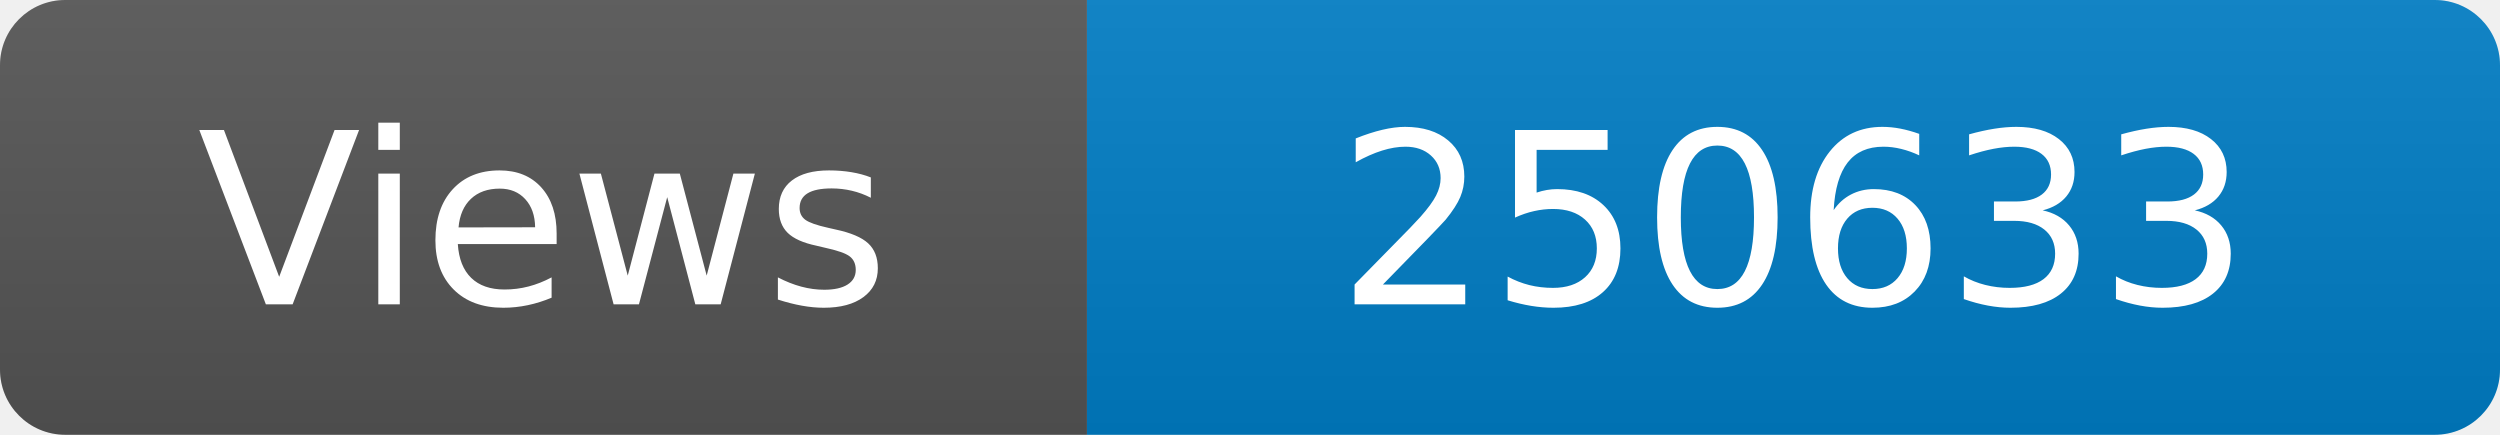
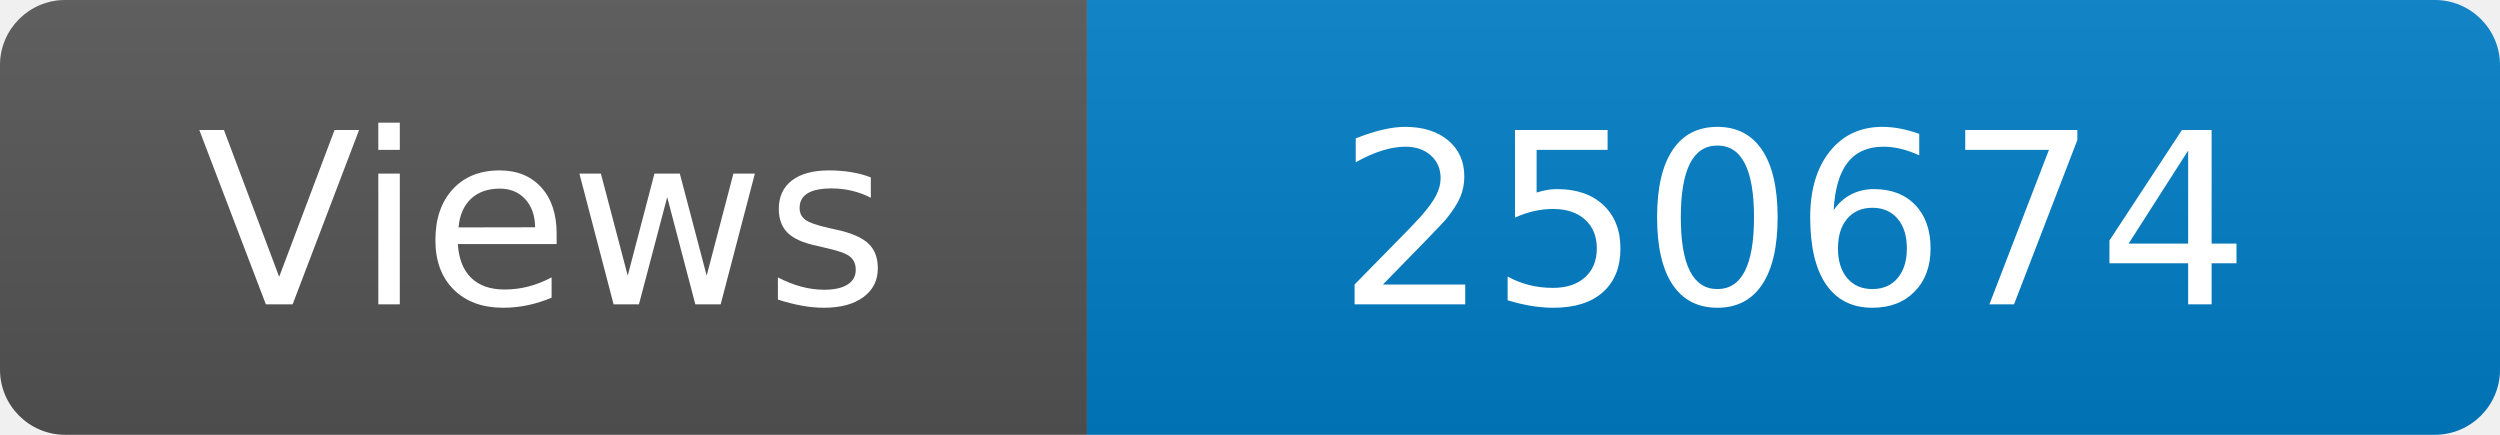
<svg xmlns="http://www.w3.org/2000/svg" width="115" height="20" role="img" aria-label="Maintained?: yes">
  <linearGradient id="s" x2="0" y2="100%">
    <stop offset="0" stop-color="#bbb" stop-opacity=".1" />
    <stop offset="1" stop-opacity=".1" />
  </linearGradient>
  <clipPath id="r">
    <rect width="115" height="20" rx="3" fill="#fff" />
  </clipPath>
  <g clip-path="url(#r)">
    <rect width="50" height="20" fill="#555" />
    <rect x="50" width="160" height="20" fill="#007ec6" />
    <rect width="115" height="20" fill="url(#s)" />
  </g>
  <g fill="#fff" text-anchor="middle" font-family="Verdana,Geneva,DejaVu Sans,sans-serif" font-size="110">
    <text x="250" y="140" transform="scale(.1)" fill="#fff">Views</text>
-     <text x="825" y="140" transform="scale(.1)" fill="#fff">250633</text>
+     <text x="825" y="140" transform="scale(.1)" fill="#fff">250674</text>
  </g>
</svg>
